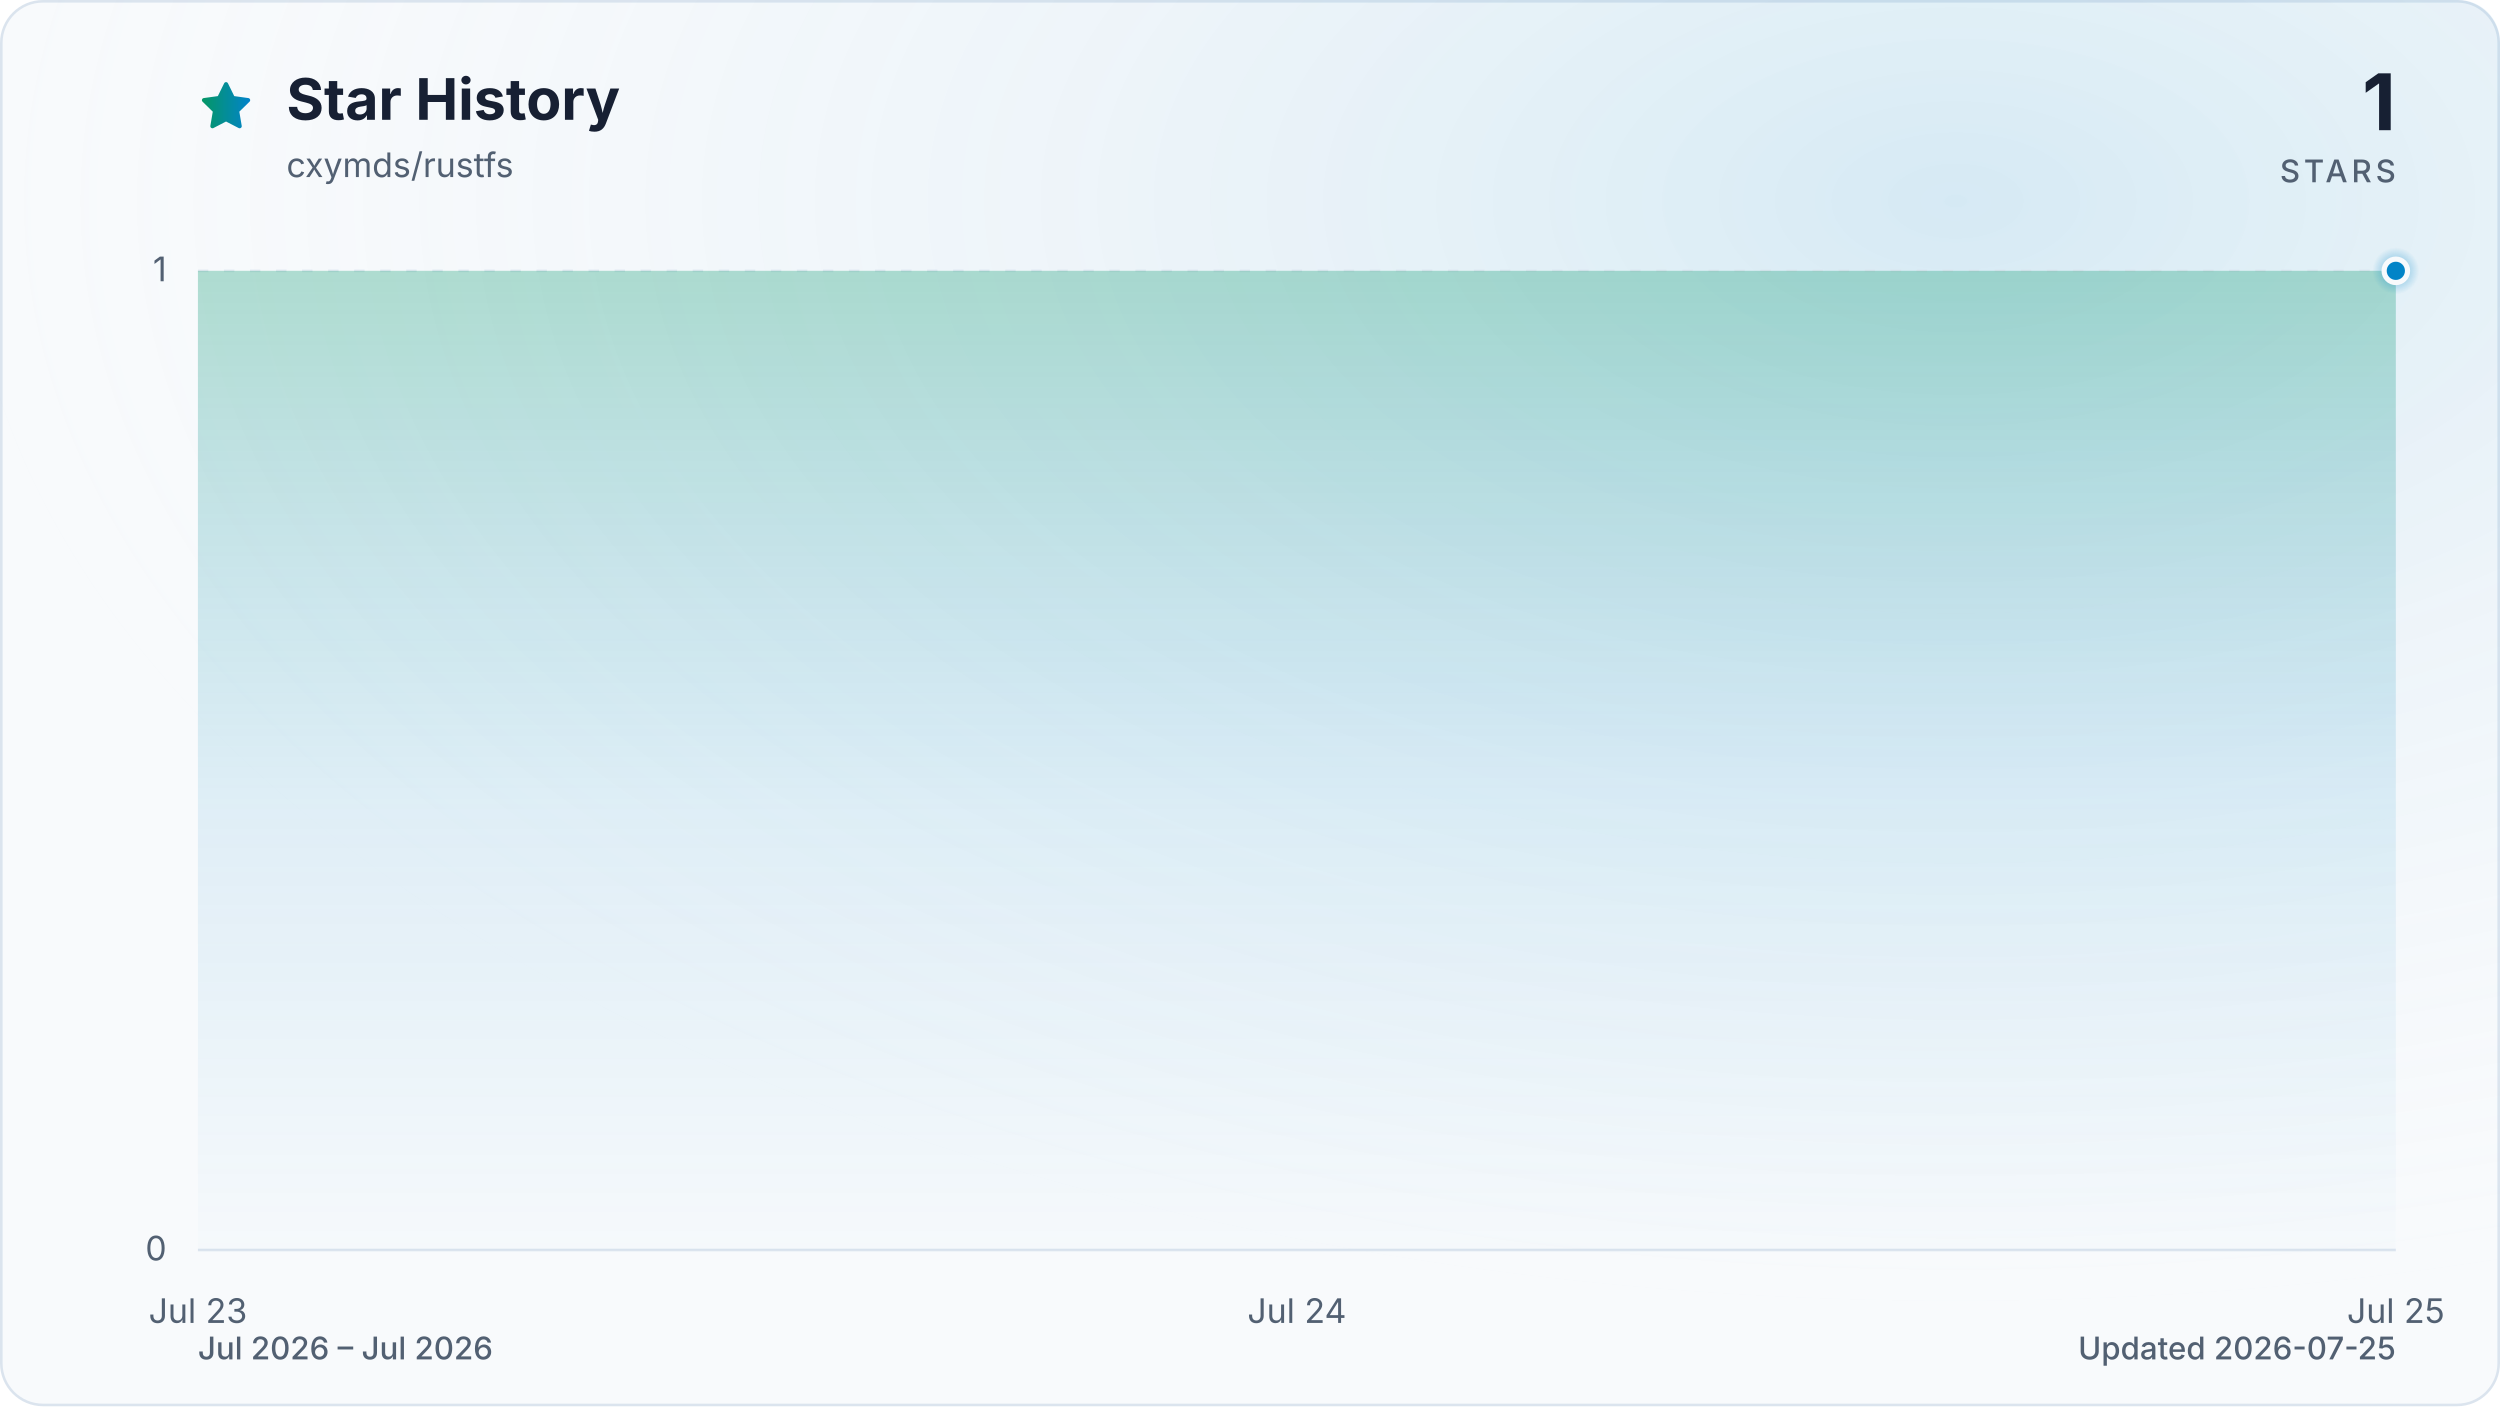
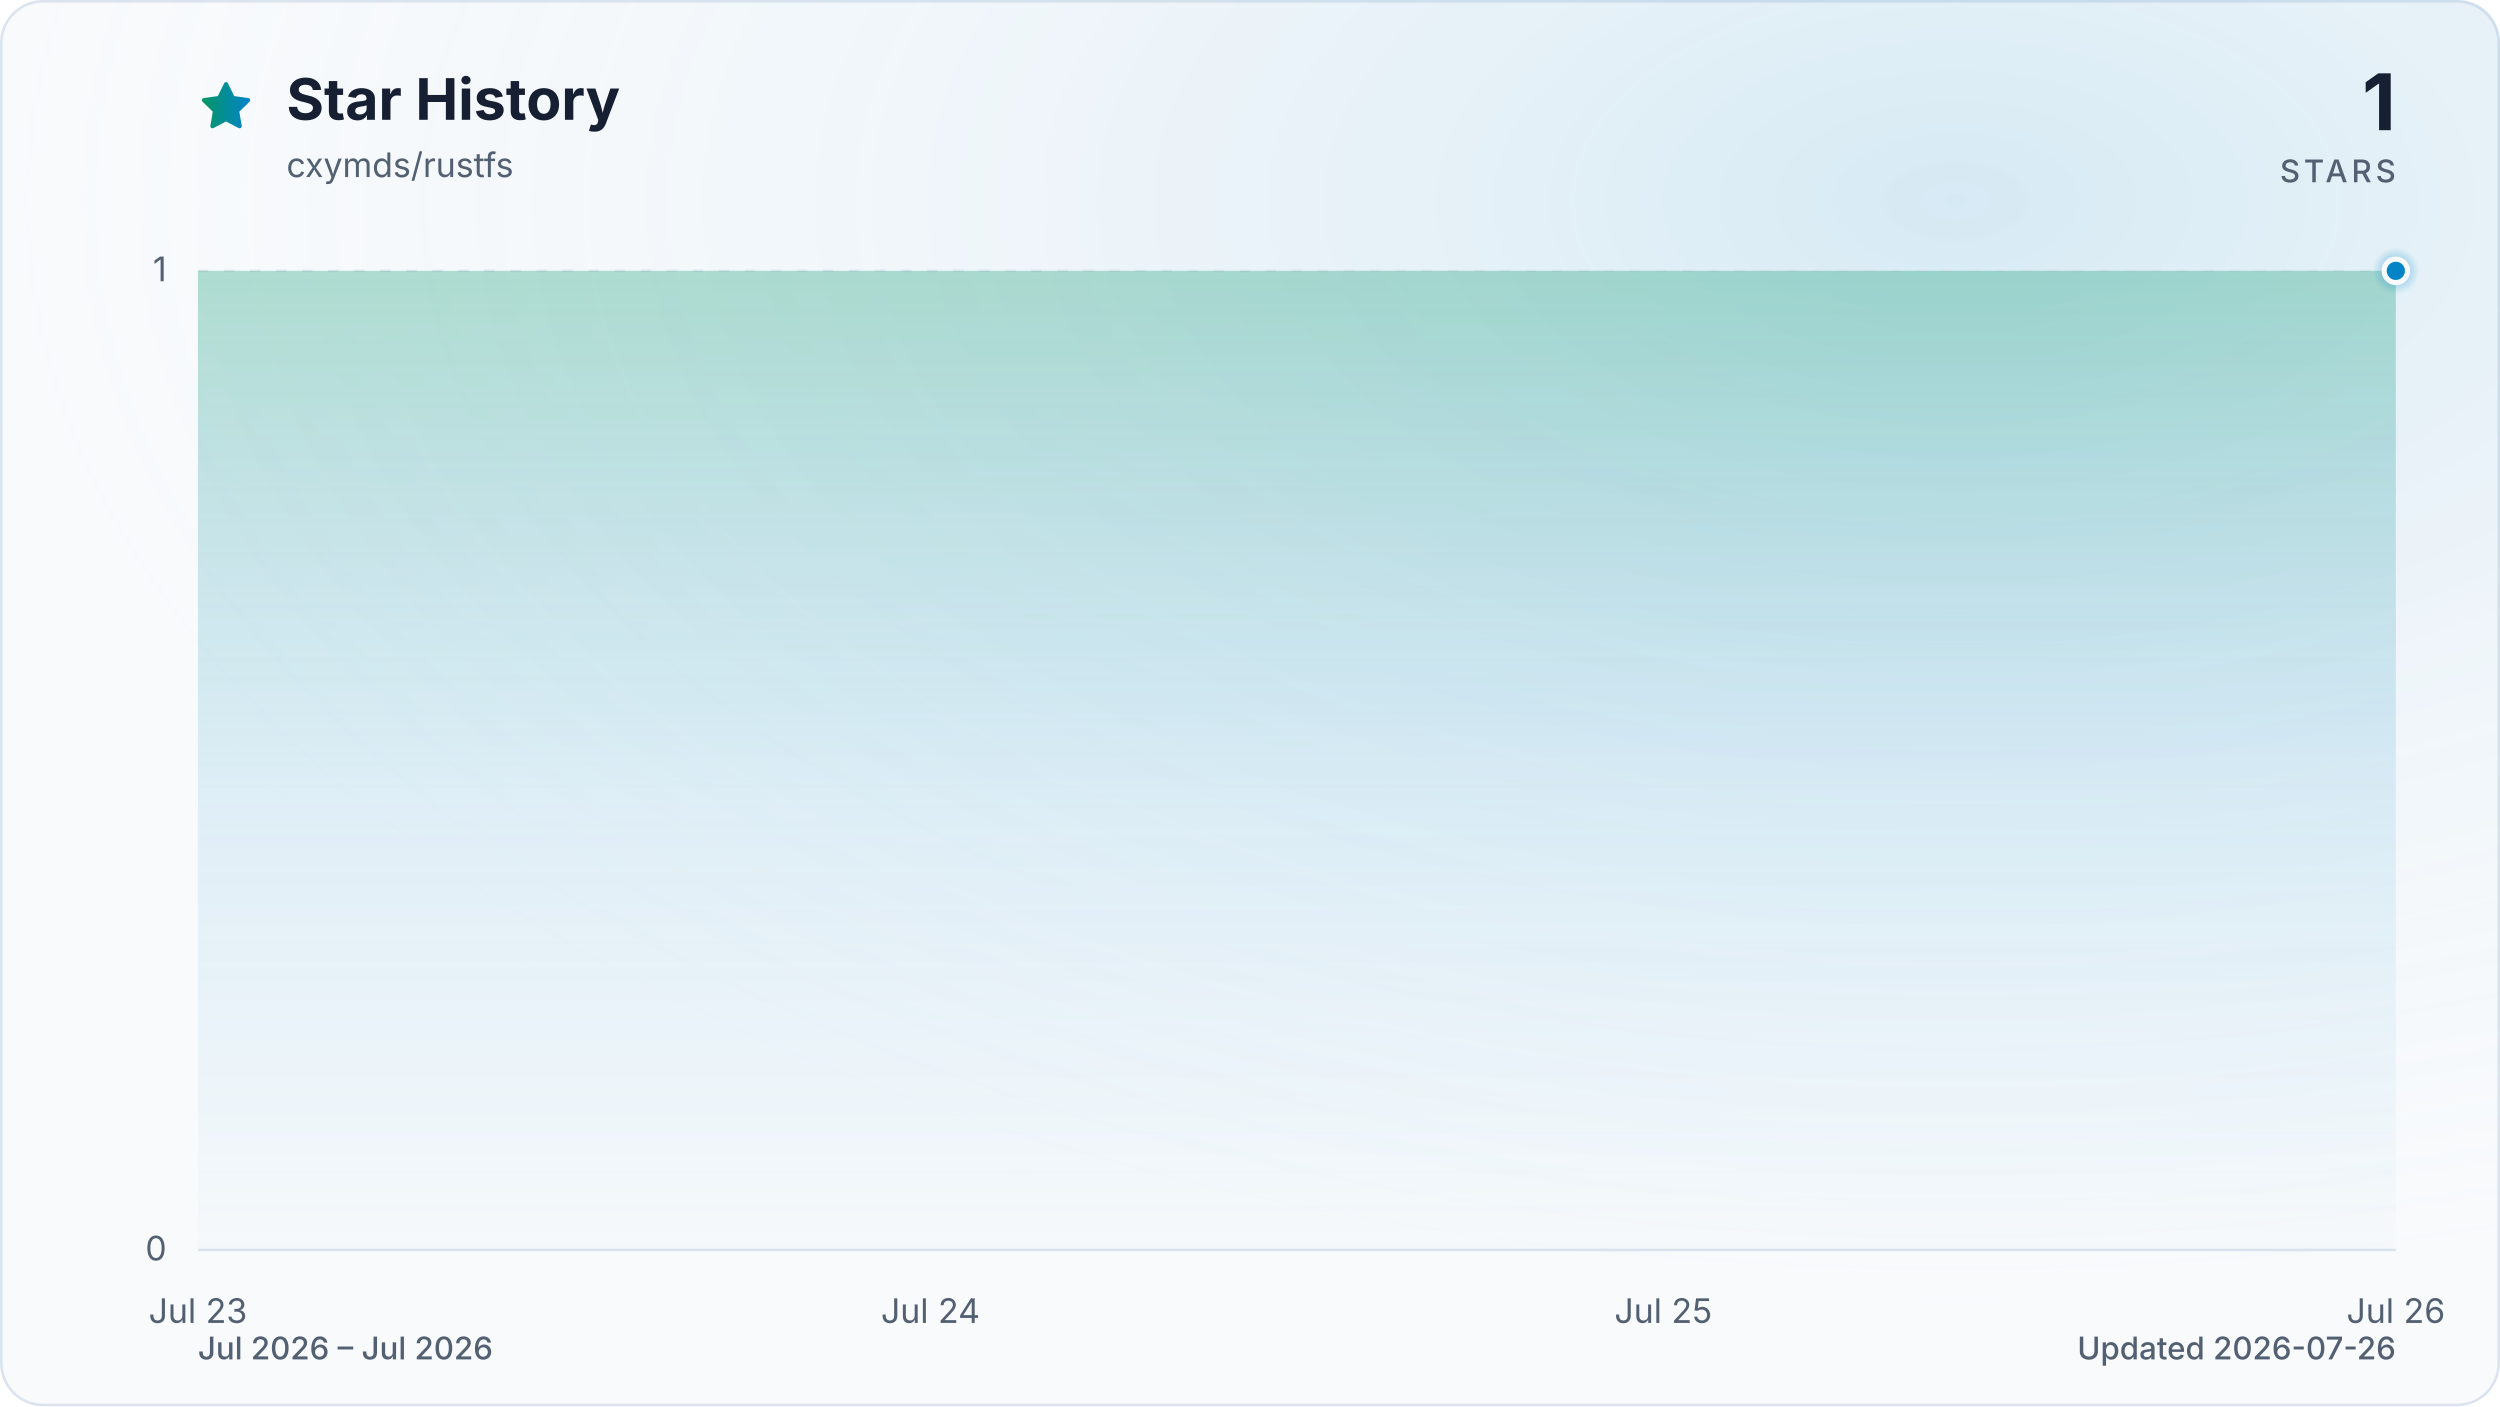
<svg xmlns="http://www.w3.org/2000/svg" viewBox="0 0 960 540" role="img" aria-labelledby="title description" data-style="gradient" data-variant="glow" data-animated="true">
  <defs>
    <linearGradient id="trend" x1="0" y1="0" x2="1" y2="0">
      <stop offset="0%" stop-color="#059669" />
      <stop offset="100%" stop-color="#0284c7" />
    </linearGradient>
    <linearGradient id="area" x1="0" y1="0" x2="0" y2="1">
      <stop offset="0%" stop-color="#059669" stop-opacity="0.30" />
      <stop offset="55%" stop-color="#0284c7" stop-opacity="0.10" />
      <stop offset="100%" stop-color="#0284c7" stop-opacity="0.01" />
    </linearGradient>
    <radialGradient id="marker-halo" cx="50%" cy="50%" r="50%">
      <stop offset="0%" stop-color="#0284c7" stop-opacity="0.55" />
      <stop offset="100%" stop-color="#0284c7" stop-opacity="0" />
    </radialGradient>
    <radialGradient id="surface-glow" cx="78%" cy="14%" r="80%">
      <stop offset="0%" stop-color="#0284c7" stop-opacity="0.14" />
      <stop offset="100%" stop-color="#f8fafc" stop-opacity="0" />
    </radialGradient>
    <filter id="trend-glow" x="-20%" y="-20%" width="140%" height="140%">
      <feGaussianBlur stdDeviation="7" />
    </filter>
  </defs>
  <style>
.trend-enter{transform-box:fill-box;transform-origin:center;animation:trend-enter 520ms cubic-bezier(0.16,1,0.3,1)}
.marker-enter{transform-box:fill-box;transform-origin:center;animation:marker-enter 320ms cubic-bezier(0.16,1,0.3,1) 200ms both}
.marker-pulse{transform-box:fill-box;transform-origin:center;animation:marker-pulse 2.6s ease-out infinite}
@keyframes trend-enter{from{opacity:.35;transform:translateY(10px)}to{opacity:1;transform:translateY(0)}}
@keyframes marker-enter{from{opacity:0;transform:scale(.4)}to{opacity:1;transform:scale(1)}}
@keyframes marker-pulse{0%{opacity:.5;transform:scale(.7)}70%,100%{opacity:0;transform:scale(2.1)}}
@media (prefers-reduced-motion:reduce){.trend-enter,.marker-enter,.marker-pulse{animation:none!important}}
@media (prefers-reduced-motion:reduce){.marker-pulse{opacity:0}}
</style>
  <rect x="0.5" y="0.5" width="959" height="539" fill="#f8fafc" stroke="#dbe4ee" stroke-width="1" rx="16" />
  <rect width="960" height="540" fill="url(#surface-glow)" rx="16" />
  <path d="M12 2.6l2.9 5.9 6.5.9-4.7 4.6 1.1 6.5-5.8-3-5.8 3 1.1-6.5-4.7-4.6 6.5-.9L12 2.6Z" transform="translate(76 30) scale(.9)" fill="url(#trend)" stroke="url(#trend)" stroke-width="1.8" stroke-linejoin="round" aria-hidden="true" />
  <text x="110" y="46" fill="#172033" font-family="ui-sans-serif, system-ui, -apple-system, BlinkMacSystemFont, 'Segoe UI', sans-serif" font-size="22" font-weight="700">Star History</text>
  <text x="110" y="68" fill="#526072" font-family="ui-sans-serif, system-ui, -apple-system, BlinkMacSystemFont, 'Segoe UI', sans-serif" font-size="13">cxymds/rustfs</text>
  <text x="920" y="50" fill="#172033" font-family="ui-sans-serif, system-ui, -apple-system, BlinkMacSystemFont, 'Segoe UI', sans-serif" font-size="30" font-weight="700" text-anchor="end">1</text>
  <text x="920" y="70" fill="#526072" font-family="ui-sans-serif, system-ui, -apple-system, BlinkMacSystemFont, 'Segoe UI', sans-serif" font-size="12" font-weight="500" letter-spacing="1.5" text-anchor="end">STARS</text>
  <line x1="76" y1="480.0" x2="920" y2="480.0" stroke="#dbe4ee" stroke-width="1" stroke-dasharray="0" opacity="1" />
  <text x="64" y="484.0" fill="#526072" font-family="ui-sans-serif, system-ui, -apple-system, BlinkMacSystemFont, 'Segoe UI', sans-serif" font-size="13" text-anchor="end">0</text>
  <line x1="76" y1="104.0" x2="920" y2="104.0" stroke="#dbe4ee" stroke-width="1" stroke-dasharray="4 6" opacity="0.7" />
  <text x="64" y="108.0" fill="#526072" font-family="ui-sans-serif, system-ui, -apple-system, BlinkMacSystemFont, 'Segoe UI', sans-serif" font-size="13" text-anchor="end">1</text>
  <text x="76.0" y="508" fill="#526072" font-family="ui-sans-serif, system-ui, -apple-system, BlinkMacSystemFont, 'Segoe UI', sans-serif" font-size="13" text-anchor="middle">Jul 23</text>
-   <text x="498.0" y="508" fill="#526072" font-family="ui-sans-serif, system-ui, -apple-system, BlinkMacSystemFont, 'Segoe UI', sans-serif" font-size="13" text-anchor="middle">Jul 24</text>
-   <text x="920.0" y="508" fill="#526072" font-family="ui-sans-serif, system-ui, -apple-system, BlinkMacSystemFont, 'Segoe UI', sans-serif" font-size="13" text-anchor="middle">Jul 25</text>
+   <text x="357.3" y="508" fill="#526072" font-family="ui-sans-serif, system-ui, -apple-system, BlinkMacSystemFont, 'Segoe UI', sans-serif" font-size="13" text-anchor="middle">Jul 24</text>
+   <text x="638.7" y="508" fill="#526072" font-family="ui-sans-serif, system-ui, -apple-system, BlinkMacSystemFont, 'Segoe UI', sans-serif" font-size="13" text-anchor="middle">Jul 25</text>
+   <text x="920.0" y="508" fill="#526072" font-family="ui-sans-serif, system-ui, -apple-system, BlinkMacSystemFont, 'Segoe UI', sans-serif" font-size="13" text-anchor="middle">Jul 26</text>
  <g class="trend-enter">
-     <path d="M 76.0 104.0 C 216.7 104.0, 357.3 104.0, 498.0 104.0 C 638.7 104.0, 779.3 104.0, 920.0 104.0 L 920.0 480.0 L 76.0 480.0 Z" fill="url(#area)" />
-     <path d="M 76.0 104.0 C 216.7 104.0, 357.3 104.0, 498.0 104.0 C 638.7 104.0, 779.3 104.0, 920.0 104.0" fill="none" stroke="url(#trend)" stroke-width="12" stroke-linecap="round" stroke-linejoin="round" opacity="0.16" filter="url(#trend-glow)" />
-     <path d="M 76.0 104.0 C 216.7 104.0, 357.3 104.0, 498.0 104.0 C 638.7 104.0, 779.3 104.0, 920.0 104.0" fill="none" stroke="url(#trend)" stroke-width="3" stroke-linecap="round" stroke-linejoin="round" />
+     <path d="M 76.0 104.0 C 169.8 104.0, 263.6 104.0, 357.3 104.0 C 451.1 104.0, 544.9 104.0, 638.7 104.0 C 732.4 104.0, 826.2 104.0, 920.0 104.0 L 920.0 480.0 L 76.0 480.0 Z" fill="url(#area)" />
+     <path d="M 76.0 104.0 C 169.8 104.0, 263.6 104.0, 357.3 104.0 C 451.1 104.0, 544.9 104.0, 638.7 104.0 C 732.4 104.0, 826.2 104.0, 920.0 104.0" fill="none" stroke="url(#trend)" stroke-width="12" stroke-linecap="round" stroke-linejoin="round" opacity="0.16" filter="url(#trend-glow)" />
+     <path d="M 76.0 104.0 C 169.8 104.0, 263.6 104.0, 357.3 104.0 C 451.1 104.0, 544.9 104.0, 638.7 104.0 C 732.4 104.0, 826.2 104.0, 920.0 104.0" fill="none" stroke="url(#trend)" stroke-width="3" stroke-linecap="round" stroke-linejoin="round" />
  </g>
  <g class="marker-enter">
    <circle class="marker-pulse" cx="920.0" cy="104.0" r="9" fill="url(#marker-halo)" />
    <circle cx="920.0" cy="104.0" r="4.5" fill="#0284c7" stroke="#f8fafc" stroke-width="2" />
  </g>
  <text x="76" y="522" fill="#526072" font-family="ui-sans-serif, system-ui, -apple-system, BlinkMacSystemFont, 'Segoe UI', sans-serif" font-size="12" font-weight="500">Jul 2026 – Jul 2026</text>
-   <text x="920" y="522" fill="#526072" font-family="ui-sans-serif, system-ui, -apple-system, BlinkMacSystemFont, 'Segoe UI', sans-serif" font-size="12" font-weight="500" text-anchor="end">Updated 2026-07-25</text>
+   <text x="920" y="522" fill="#526072" font-family="ui-sans-serif, system-ui, -apple-system, BlinkMacSystemFont, 'Segoe UI', sans-serif" font-size="12" font-weight="500" text-anchor="end">Updated 2026-07-26</text>
</svg>
